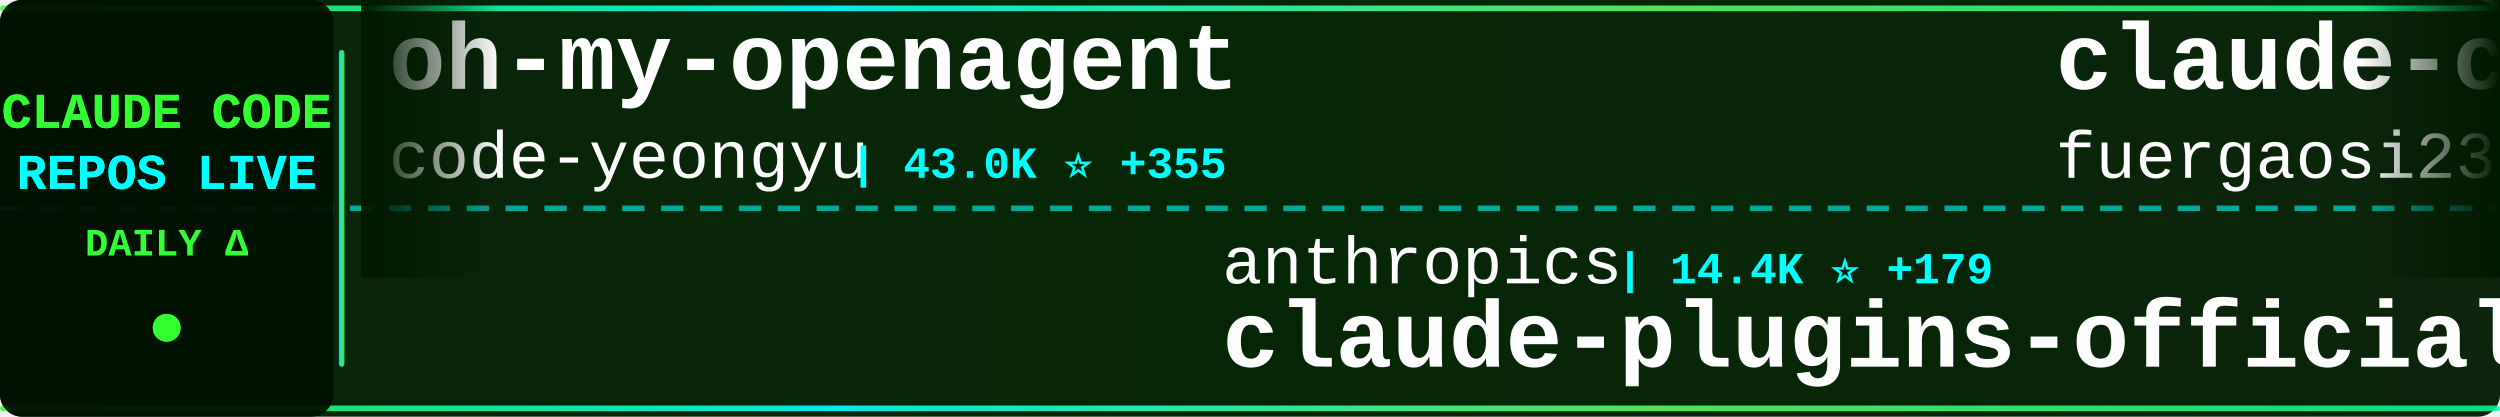
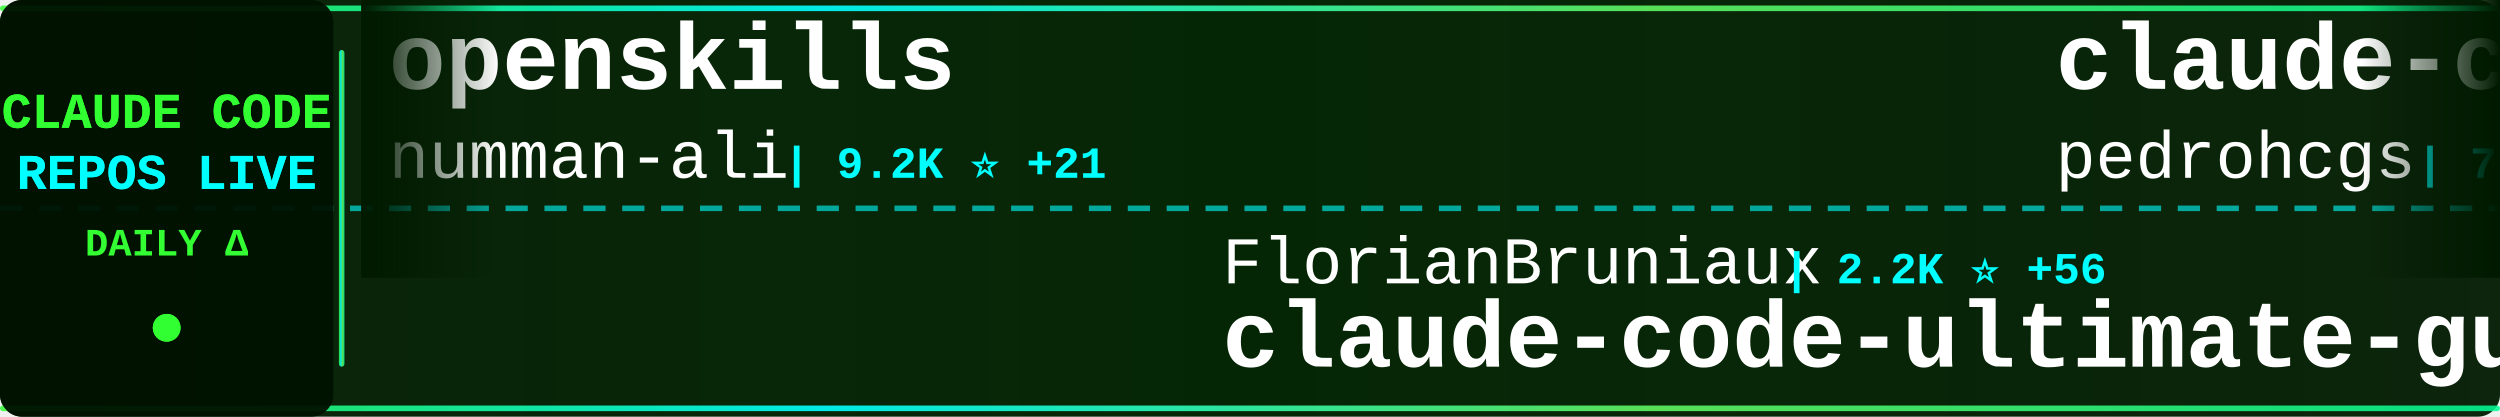
<svg xmlns="http://www.w3.org/2000/svg" width="900" height="150">
  <defs>
    <linearGradient id="tickerBg" x1="0%" y1="0%" x2="100%" y2="0%">
      <stop offset="0%" style="stop-color:#001a00;stop-opacity:0.95" />
      <stop offset="50%" style="stop-color:#002200;stop-opacity:0.98" />
      <stop offset="100%" style="stop-color:#001a00;stop-opacity:0.95" />
    </linearGradient>
    <linearGradient id="borderGrad" x1="0%" y1="0%" x2="100%" y2="0%">
      <stop offset="0%" style="stop-color:#33ff33;stop-opacity:0.85">
        <animate attributeName="stop-opacity" values="0.85;1;0.85" dur="2s" repeatCount="indefinite" />
      </stop>
      <stop offset="33%" style="stop-color:#00ffff;stop-opacity:0.9">
        <animate attributeName="stop-opacity" values="0.9;1;0.9" dur="2.2s" repeatCount="indefinite" />
      </stop>
      <stop offset="66%" style="stop-color:#66ff66;stop-opacity:0.85">
        <animate attributeName="stop-opacity" values="0.85;1;0.85" dur="1.8s" repeatCount="indefinite" />
      </stop>
      <stop offset="100%" style="stop-color:#00ff99;stop-opacity:0.85">
        <animate attributeName="stop-opacity" values="0.85;1;0.85" dur="2s" repeatCount="indefinite" />
      </stop>
    </linearGradient>
    <filter id="textGlow">
      <feGaussianBlur stdDeviation="0.1" result="coloredBlur" />
      <feMerge>
        <feMergeNode in="coloredBlur" />
        <feMergeNode in="SourceGraphic" />
      </feMerge>
    </filter>
    <filter id="metricGlow">
      <feGaussianBlur stdDeviation="0.2" result="coloredBlur" />
      <feMerge>
        <feMergeNode in="coloredBlur" />
        <feMergeNode in="SourceGraphic" />
      </feMerge>
    </filter>
    <linearGradient id="leftFade" x1="0%" y1="0%" x2="100%" y2="0%">
      <stop offset="0%" style="stop-color:#001a00;stop-opacity:1" />
      <stop offset="100%" style="stop-color:#001a00;stop-opacity:0" />
    </linearGradient>
    <linearGradient id="rightFade" x1="0%" y1="0%" x2="100%" y2="0%">
      <stop offset="0%" style="stop-color:#001a00;stop-opacity:0" />
      <stop offset="100%" style="stop-color:#001a00;stop-opacity:1" />
    </linearGradient>
  </defs>
  <rect width="900" height="150" fill="url(#tickerBg)" rx="8" />
  <rect x="0" y="2" width="900" height="2" fill="url(#borderGrad)" rx="1" />
  <rect x="0" y="146" width="900" height="2" fill="url(#borderGrad)" rx="1" />
  <line x1="0" y1="75" x2="900" y2="75" stroke="#00ffff" stroke-width="2" stroke-dasharray="8 6" opacity="0.6" />
  <rect x="0" y="0" width="120" height="150" fill="#001100" opacity="0.95" rx="8" />
  <text x="60" y="46" font-family="'Courier New', monospace" font-size="18" font-weight="bold" fill="#33ff33" text-anchor="middle" filter="url(#textGlow)">
    CLAUDE CODE
  </text>
  <text x="60" y="68" font-family="'Courier New', monospace" font-size="18" font-weight="bold" fill="#00ffff" text-anchor="middle" filter="url(#textGlow)">
    REPOS LIVE
  </text>
  <text x="60" y="92" font-family="'Courier New', monospace" font-size="14" font-weight="bold" fill="#33ff33" text-anchor="middle">
    DAILY Δ
  </text>
  <circle cx="60" cy="118" r="5" fill="#33ff33" filter="url(#metricGlow)">
    <animate attributeName="r" values="4;6;4" dur="1.5s" repeatCount="indefinite" />
    <animate attributeName="opacity" values="0.6;1;0.6" dur="1.5s" repeatCount="indefinite" />
  </circle>
  <rect x="122" y="18" width="2" height="114" fill="url(#borderGrad)" rx="1" />
  <clipPath id="tickerClip">
    <rect x="130" y="0" width="770" height="150" />
  </clipPath>
  <g clip-path="url(#tickerClip)">
    <g id="tickerItems">
      <animateTransform attributeName="transform" attributeType="XML" type="translate" from="0 0" to="-3000 0" dur="54s" repeatCount="indefinite" />
      <g transform="translate(0, 0)">
-         <text x="140" y="32" font-family="'Courier New', monospace" font-size="34" font-weight="bold" fill="#ffffff">oh-my-openagent</text>
-         <text x="140" y="64" font-family="'Courier New', monospace" font-size="24" font-weight="normal" fill="#ffffff" opacity="1.0">code-yeongyu</text>
-         <text x="306" y="64" font-family="'Courier New', monospace" font-size="16" font-weight="bold" fill="#00ffff"> | 43.0K ⭐ +355</text>
+         <text x="140" y="32" font-family="'Courier New', monospace" font-size="34" font-weight="bold" fill="#ffffff">openskills</text>
+         <text x="140" y="64" font-family="'Courier New', monospace" font-size="24" font-weight="normal" fill="#ffffff" opacity="1.0">numman-ali</text>
+         <text x="282" y="64" font-family="'Courier New', monospace" font-size="16" font-weight="bold" fill="#00ffff"> | 9.2K ⭐ +21</text>
      </g>
      <g transform="translate(300, 0)">
-         <text x="140" y="102" font-family="'Courier New', monospace" font-size="24" font-weight="normal" fill="#ffffff" opacity="1.0">anthropics</text>
-         <text x="282" y="102" font-family="'Courier New', monospace" font-size="16" font-weight="bold" fill="#00ffff"> | 14.4K ⭐ +179</text>
-         <text x="140" y="132" font-family="'Courier New', monospace" font-size="34" font-weight="bold" fill="#ffffff">claude-plugins-official</text>
+         <text x="140" y="102" font-family="'Courier New', monospace" font-size="24" font-weight="normal" fill="#ffffff" opacity="1.0">FlorianBruniaux</text>
+         <text x="342" y="102" font-family="'Courier New', monospace" font-size="16" font-weight="bold" fill="#00ffff"> | 2.2K ⭐ +56</text>
+         <text x="140" y="132" font-family="'Courier New', monospace" font-size="34" font-weight="bold" fill="#ffffff">claude-code-ultimate-gui...</text>
      </g>
      <g transform="translate(600, 0)">
-         <text x="140" y="32" font-family="'Courier New', monospace" font-size="34" font-weight="bold" fill="#ffffff">claude-code-proxy</text>
-         <text x="140" y="64" font-family="'Courier New', monospace" font-size="24" font-weight="normal" fill="#ffffff" opacity="1.0">fuergaosi233</text>
-         <text x="306" y="64" font-family="'Courier New', monospace" font-size="16" font-weight="bold" fill="#00ffff"> | 2.2K ⭐ +9</text>
+         <text x="140" y="32" font-family="'Courier New', monospace" font-size="34" font-weight="bold" fill="#ffffff">claude-code-my-workflow</text>
+         <text x="140" y="64" font-family="'Courier New', monospace" font-size="24" font-weight="normal" fill="#ffffff" opacity="1.0">pedrohcgs</text>
+         <text x="270" y="64" font-family="'Courier New', monospace" font-size="16" font-weight="bold" fill="#00ffff"> | 753 ⭐ +14</text>
      </g>
      <g transform="translate(900, 0)">
-         <text x="140" y="102" font-family="'Courier New', monospace" font-size="24" font-weight="normal" fill="#ffffff" opacity="1.0">wasabeef</text>
-         <text x="258" y="102" font-family="'Courier New', monospace" font-size="16" font-weight="bold" fill="#00ffff"> | 1.0K ⭐</text>
-         <text x="140" y="132" font-family="'Courier New', monospace" font-size="34" font-weight="bold" fill="#ffffff">claude-code-cookbook</text>
+         <text x="140" y="102" font-family="'Courier New', monospace" font-size="24" font-weight="normal" fill="#ffffff" opacity="1.0">OneRedOak</text>
+         <text x="270" y="102" font-family="'Courier New', monospace" font-size="16" font-weight="bold" fill="#00ffff"> | 3.7K ⭐ +4</text>
+         <text x="140" y="132" font-family="'Courier New', monospace" font-size="34" font-weight="bold" fill="#ffffff">claude-code-workflows</text>
      </g>
      <g transform="translate(1200, 0)">
-         <text x="140" y="32" font-family="'Courier New', monospace" font-size="34" font-weight="bold" fill="#ffffff">claude-code-chat</text>
-         <text x="140" y="64" font-family="'Courier New', monospace" font-size="24" font-weight="normal" fill="#ffffff" opacity="1.0">andrepimenta</text>
-         <text x="306" y="64" font-family="'Courier New', monospace" font-size="16" font-weight="bold" fill="#00ffff"> | 1.0K ⭐</text>
+         <text x="140" y="32" font-family="'Courier New', monospace" font-size="34" font-weight="bold" fill="#ffffff">claude-code-cheat-sheet</text>
+         <text x="140" y="64" font-family="'Courier New', monospace" font-size="24" font-weight="normal" fill="#ffffff" opacity="1.0">Njengah</text>
+         <text x="246" y="64" font-family="'Courier New', monospace" font-size="16" font-weight="bold" fill="#00ffff"> | 1.5K ⭐ +8</text>
      </g>
      <g transform="translate(1500, 0)">
        <text x="140" y="102" font-family="'Courier New', monospace" font-size="24" font-weight="normal" fill="#ffffff" opacity="1.0">davila7</text>
-         <text x="246" y="102" font-family="'Courier New', monospace" font-size="16" font-weight="bold" fill="#00ffff"> | 23.5K ⭐ +76</text>
+         <text x="246" y="102" font-family="'Courier New', monospace" font-size="16" font-weight="bold" fill="#00ffff"> | 23.5K ⭐ +86</text>
        <text x="140" y="132" font-family="'Courier New', monospace" font-size="34" font-weight="bold" fill="#ffffff">claude-code-templates</text>
      </g>
      <g transform="translate(1800, 0)">
-         <text x="140" y="32" font-family="'Courier New', monospace" font-size="34" font-weight="bold" fill="#ffffff">claude-code</text>
-         <text x="140" y="64" font-family="'Courier New', monospace" font-size="24" font-weight="normal" fill="#ffffff" opacity="1.0">timothywarner-org</text>
-         <text x="366" y="64" font-family="'Courier New', monospace" font-size="16" font-weight="bold" fill="#00ffff"> | 203 ⭐</text>
+         <text x="140" y="32" font-family="'Courier New', monospace" font-size="34" font-weight="bold" fill="#ffffff">claude-code.nvim</text>
+         <text x="140" y="64" font-family="'Courier New', monospace" font-size="24" font-weight="normal" fill="#ffffff" opacity="1.0">greggh</text>
+         <text x="234" y="64" font-family="'Courier New', monospace" font-size="16" font-weight="bold" fill="#00ffff"> | 1.9K ⭐ +3</text>
      </g>
      <g transform="translate(2100, 0)">
-         <text x="140" y="102" font-family="'Courier New', monospace" font-size="24" font-weight="normal" fill="#ffffff" opacity="1.0">d-kimuson</text>
-         <text x="270" y="102" font-family="'Courier New', monospace" font-size="16" font-weight="bold" fill="#00ffff"> | 997 ⭐ +6</text>
-         <text x="140" y="132" font-family="'Courier New', monospace" font-size="34" font-weight="bold" fill="#ffffff">claude-code-viewer</text>
+         <text x="140" y="102" font-family="'Courier New', monospace" font-size="24" font-weight="normal" fill="#ffffff" opacity="1.0">KimYx0207</text>
+         <text x="270" y="102" font-family="'Courier New', monospace" font-size="16" font-weight="bold" fill="#00ffff"> | 2.3K ⭐ +55</text>
+         <text x="140" y="132" font-family="'Courier New', monospace" font-size="34" font-weight="bold" fill="#ffffff">Claude-Code-x-OpenClaw-G...</text>
      </g>
      <g transform="translate(2400, 0)">
-         <text x="140" y="32" font-family="'Courier New', monospace" font-size="34" font-weight="bold" fill="#ffffff">claude-code-guide</text>
-         <text x="140" y="64" font-family="'Courier New', monospace" font-size="24" font-weight="normal" fill="#ffffff" opacity="1.0">zebbern</text>
-         <text x="246" y="64" font-family="'Courier New', monospace" font-size="16" font-weight="bold" fill="#00ffff"> | 3.7K ⭐ +9</text>
+         <text x="140" y="32" font-family="'Courier New', monospace" font-size="34" font-weight="bold" fill="#ffffff">oh-my-openagent</text>
+         <text x="140" y="64" font-family="'Courier New', monospace" font-size="24" font-weight="normal" fill="#ffffff" opacity="1.0">code-yeongyu</text>
+         <text x="306" y="64" font-family="'Courier New', monospace" font-size="16" font-weight="bold" fill="#00ffff"> | 43.1K ⭐ +325</text>
      </g>
      <g transform="translate(2700, 0)">
-         <text x="140" y="102" font-family="'Courier New', monospace" font-size="24" font-weight="normal" fill="#ffffff" opacity="1.0">rohitg00</text>
-         <text x="258" y="102" font-family="'Courier New', monospace" font-size="16" font-weight="bold" fill="#00ffff"> | 893 ⭐ +11</text>
-         <text x="140" y="132" font-family="'Courier New', monospace" font-size="34" font-weight="bold" fill="#ffffff">awesome-claude-code-tool...</text>
+         <text x="140" y="102" font-family="'Courier New', monospace" font-size="24" font-weight="normal" fill="#ffffff" opacity="1.0">https-deeplearning-ai</text>
+         <text x="414" y="102" font-family="'Courier New', monospace" font-size="16" font-weight="bold" fill="#00ffff"> | 463 ⭐ +2</text>
+         <text x="140" y="132" font-family="'Courier New', monospace" font-size="34" font-weight="bold" fill="#ffffff">sc-claude-code-files</text>
      </g>
      <g transform="translate(3000, 0)">
-         <text x="140" y="32" font-family="'Courier New', monospace" font-size="34" font-weight="bold" fill="#ffffff">oh-my-openagent</text>
-         <text x="140" y="64" font-family="'Courier New', monospace" font-size="24" font-weight="normal" fill="#ffffff" opacity="1.0">code-yeongyu</text>
-         <text x="306" y="64" font-family="'Courier New', monospace" font-size="16" font-weight="bold" fill="#00ffff"> | 43.0K ⭐ +355</text>
+         <text x="140" y="32" font-family="'Courier New', monospace" font-size="34" font-weight="bold" fill="#ffffff">openskills</text>
+         <text x="140" y="64" font-family="'Courier New', monospace" font-size="24" font-weight="normal" fill="#ffffff" opacity="1.0">numman-ali</text>
+         <text x="282" y="64" font-family="'Courier New', monospace" font-size="16" font-weight="bold" fill="#00ffff"> | 9.2K ⭐ +21</text>
      </g>
      <g transform="translate(3300, 0)">
-         <text x="140" y="102" font-family="'Courier New', monospace" font-size="24" font-weight="normal" fill="#ffffff" opacity="1.0">anthropics</text>
-         <text x="282" y="102" font-family="'Courier New', monospace" font-size="16" font-weight="bold" fill="#00ffff"> | 14.4K ⭐ +179</text>
-         <text x="140" y="132" font-family="'Courier New', monospace" font-size="34" font-weight="bold" fill="#ffffff">claude-plugins-official</text>
+         <text x="140" y="102" font-family="'Courier New', monospace" font-size="24" font-weight="normal" fill="#ffffff" opacity="1.0">FlorianBruniaux</text>
+         <text x="342" y="102" font-family="'Courier New', monospace" font-size="16" font-weight="bold" fill="#00ffff"> | 2.2K ⭐ +56</text>
+         <text x="140" y="132" font-family="'Courier New', monospace" font-size="34" font-weight="bold" fill="#ffffff">claude-code-ultimate-gui...</text>
      </g>
      <g transform="translate(3600, 0)">
-         <text x="140" y="32" font-family="'Courier New', monospace" font-size="34" font-weight="bold" fill="#ffffff">claude-code-proxy</text>
-         <text x="140" y="64" font-family="'Courier New', monospace" font-size="24" font-weight="normal" fill="#ffffff" opacity="1.0">fuergaosi233</text>
-         <text x="306" y="64" font-family="'Courier New', monospace" font-size="16" font-weight="bold" fill="#00ffff"> | 2.2K ⭐ +9</text>
+         <text x="140" y="32" font-family="'Courier New', monospace" font-size="34" font-weight="bold" fill="#ffffff">claude-code-my-workflow</text>
+         <text x="140" y="64" font-family="'Courier New', monospace" font-size="24" font-weight="normal" fill="#ffffff" opacity="1.0">pedrohcgs</text>
+         <text x="270" y="64" font-family="'Courier New', monospace" font-size="16" font-weight="bold" fill="#00ffff"> | 753 ⭐ +14</text>
      </g>
      <g transform="translate(3900, 0)">
-         <text x="140" y="102" font-family="'Courier New', monospace" font-size="24" font-weight="normal" fill="#ffffff" opacity="1.0">wasabeef</text>
-         <text x="258" y="102" font-family="'Courier New', monospace" font-size="16" font-weight="bold" fill="#00ffff"> | 1.0K ⭐</text>
-         <text x="140" y="132" font-family="'Courier New', monospace" font-size="34" font-weight="bold" fill="#ffffff">claude-code-cookbook</text>
+         <text x="140" y="102" font-family="'Courier New', monospace" font-size="24" font-weight="normal" fill="#ffffff" opacity="1.0">OneRedOak</text>
+         <text x="270" y="102" font-family="'Courier New', monospace" font-size="16" font-weight="bold" fill="#00ffff"> | 3.7K ⭐ +4</text>
+         <text x="140" y="132" font-family="'Courier New', monospace" font-size="34" font-weight="bold" fill="#ffffff">claude-code-workflows</text>
      </g>
    </g>
  </g>
  <rect x="130" y="0" width="50" height="100" fill="url(#leftFade)" />
  <rect x="850" y="0" width="50" height="100" fill="url(#rightFade)" />
</svg>
